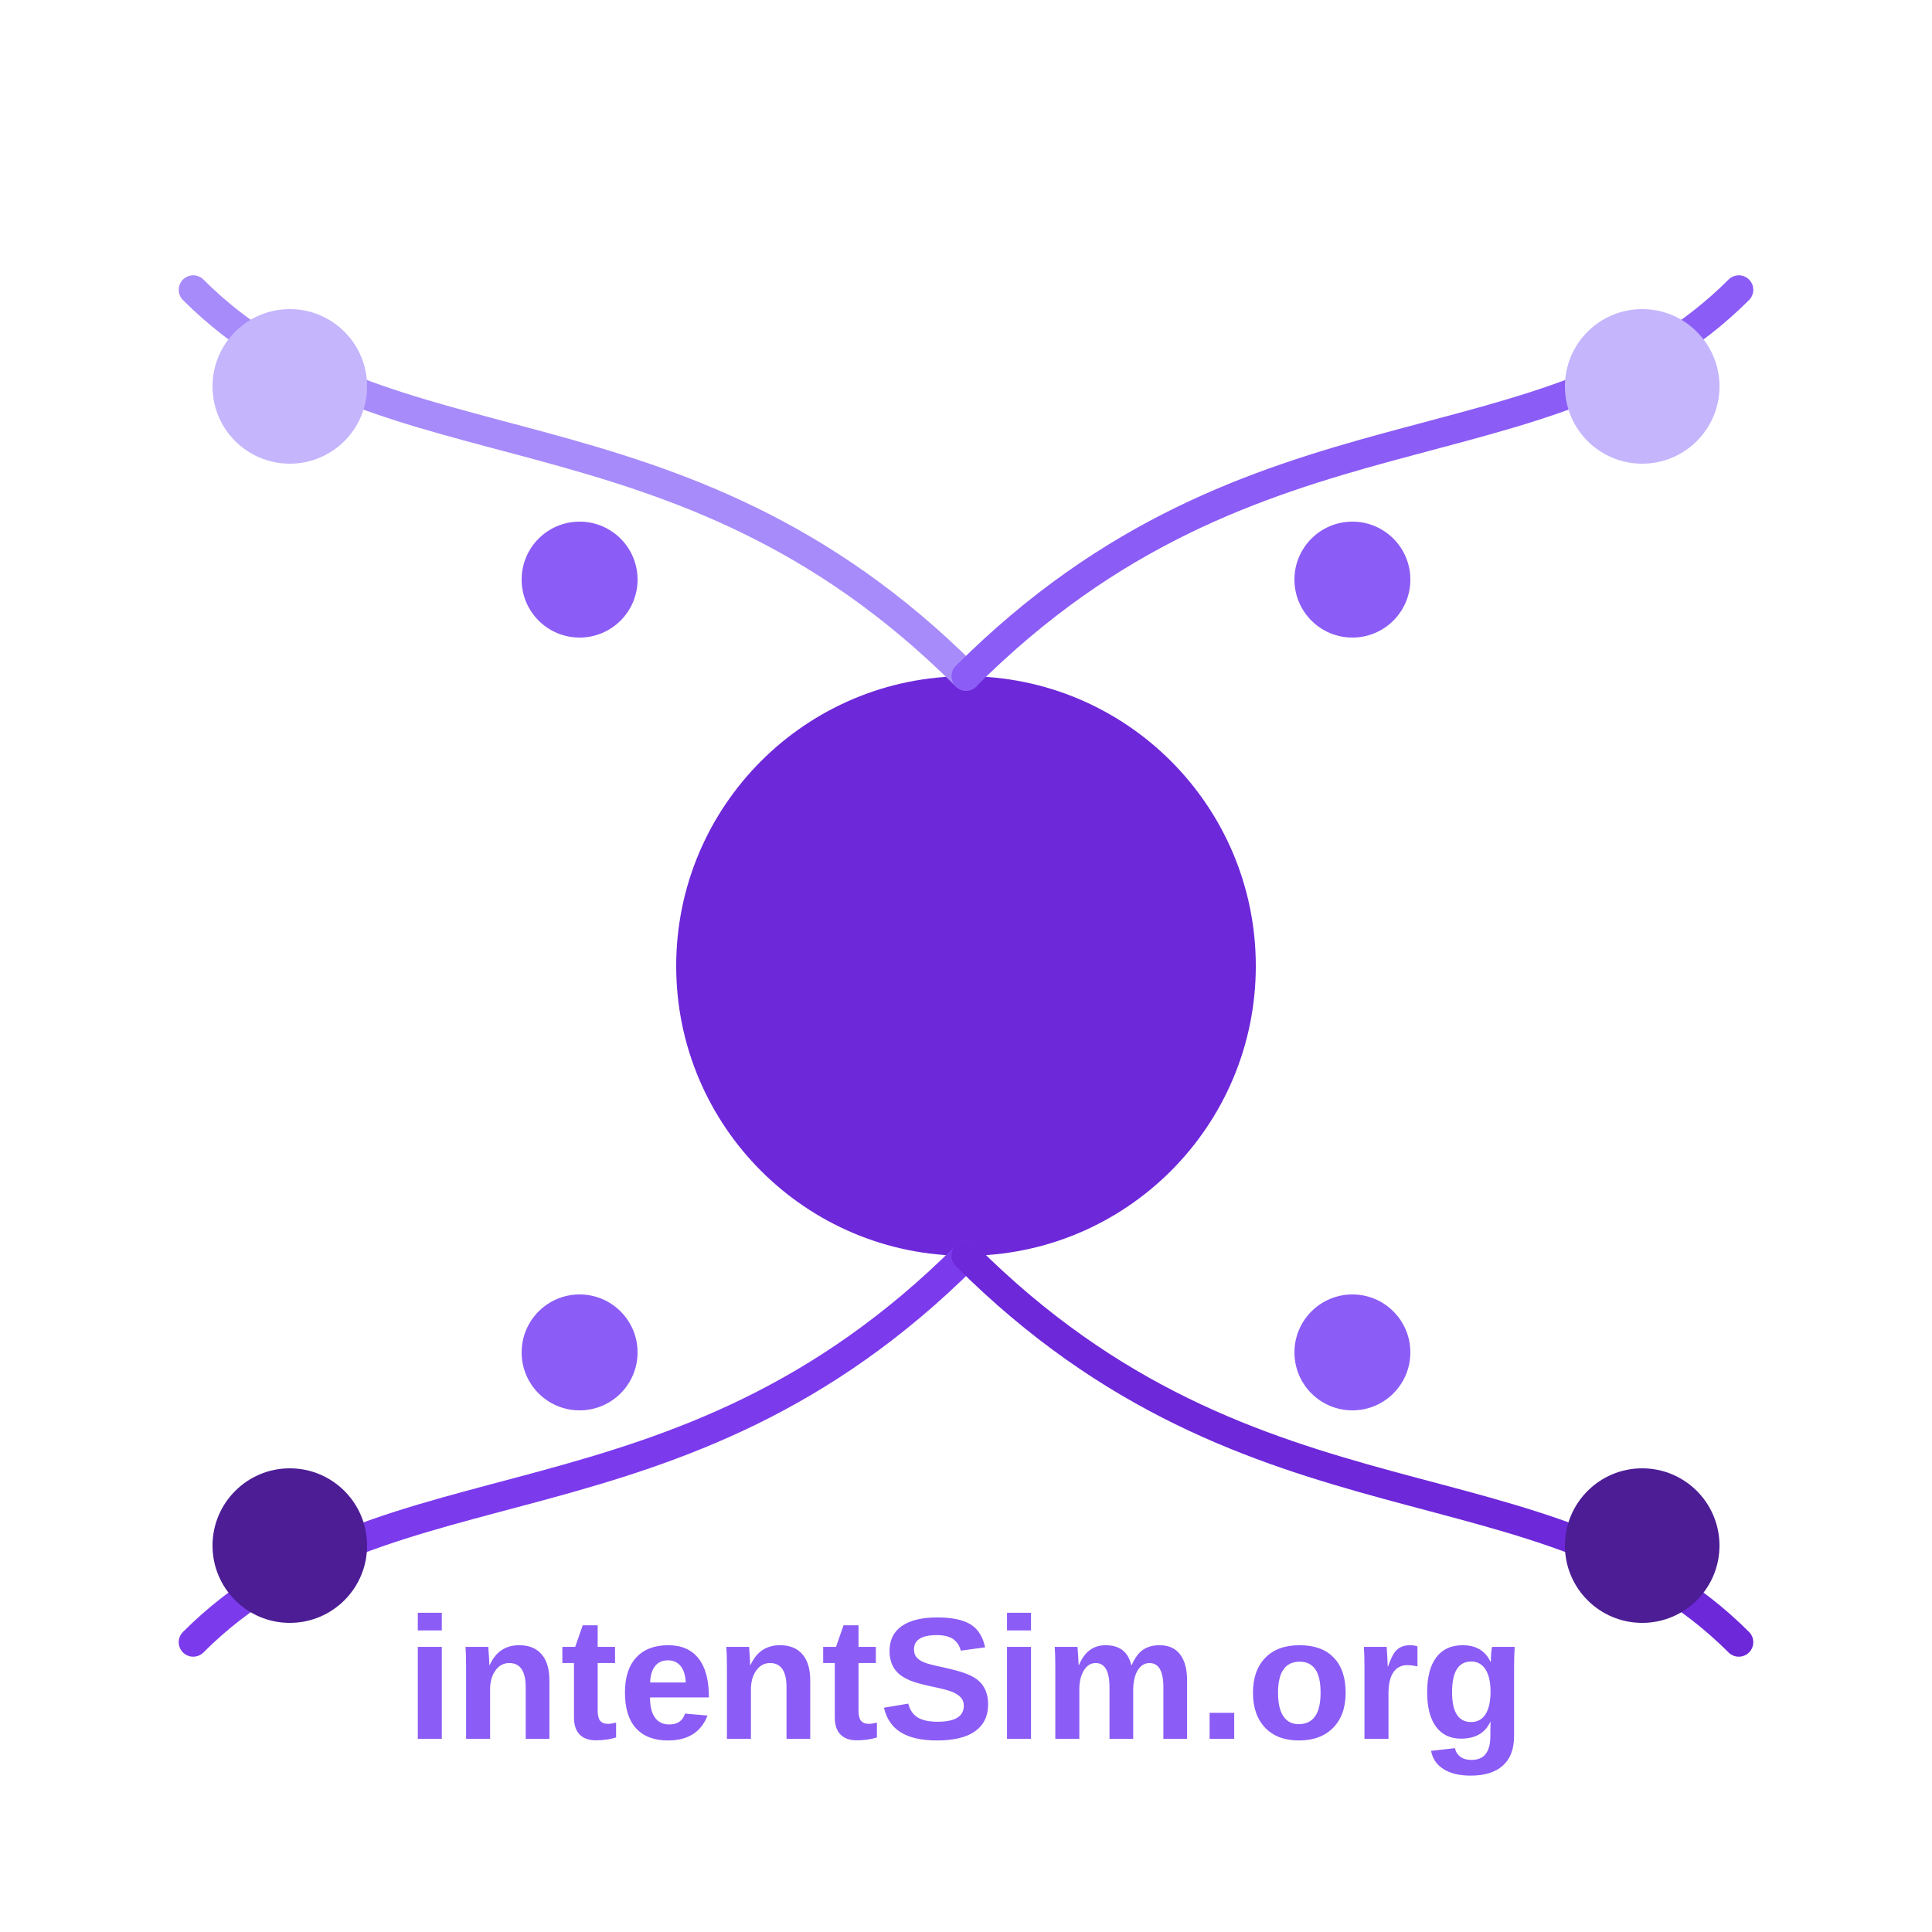
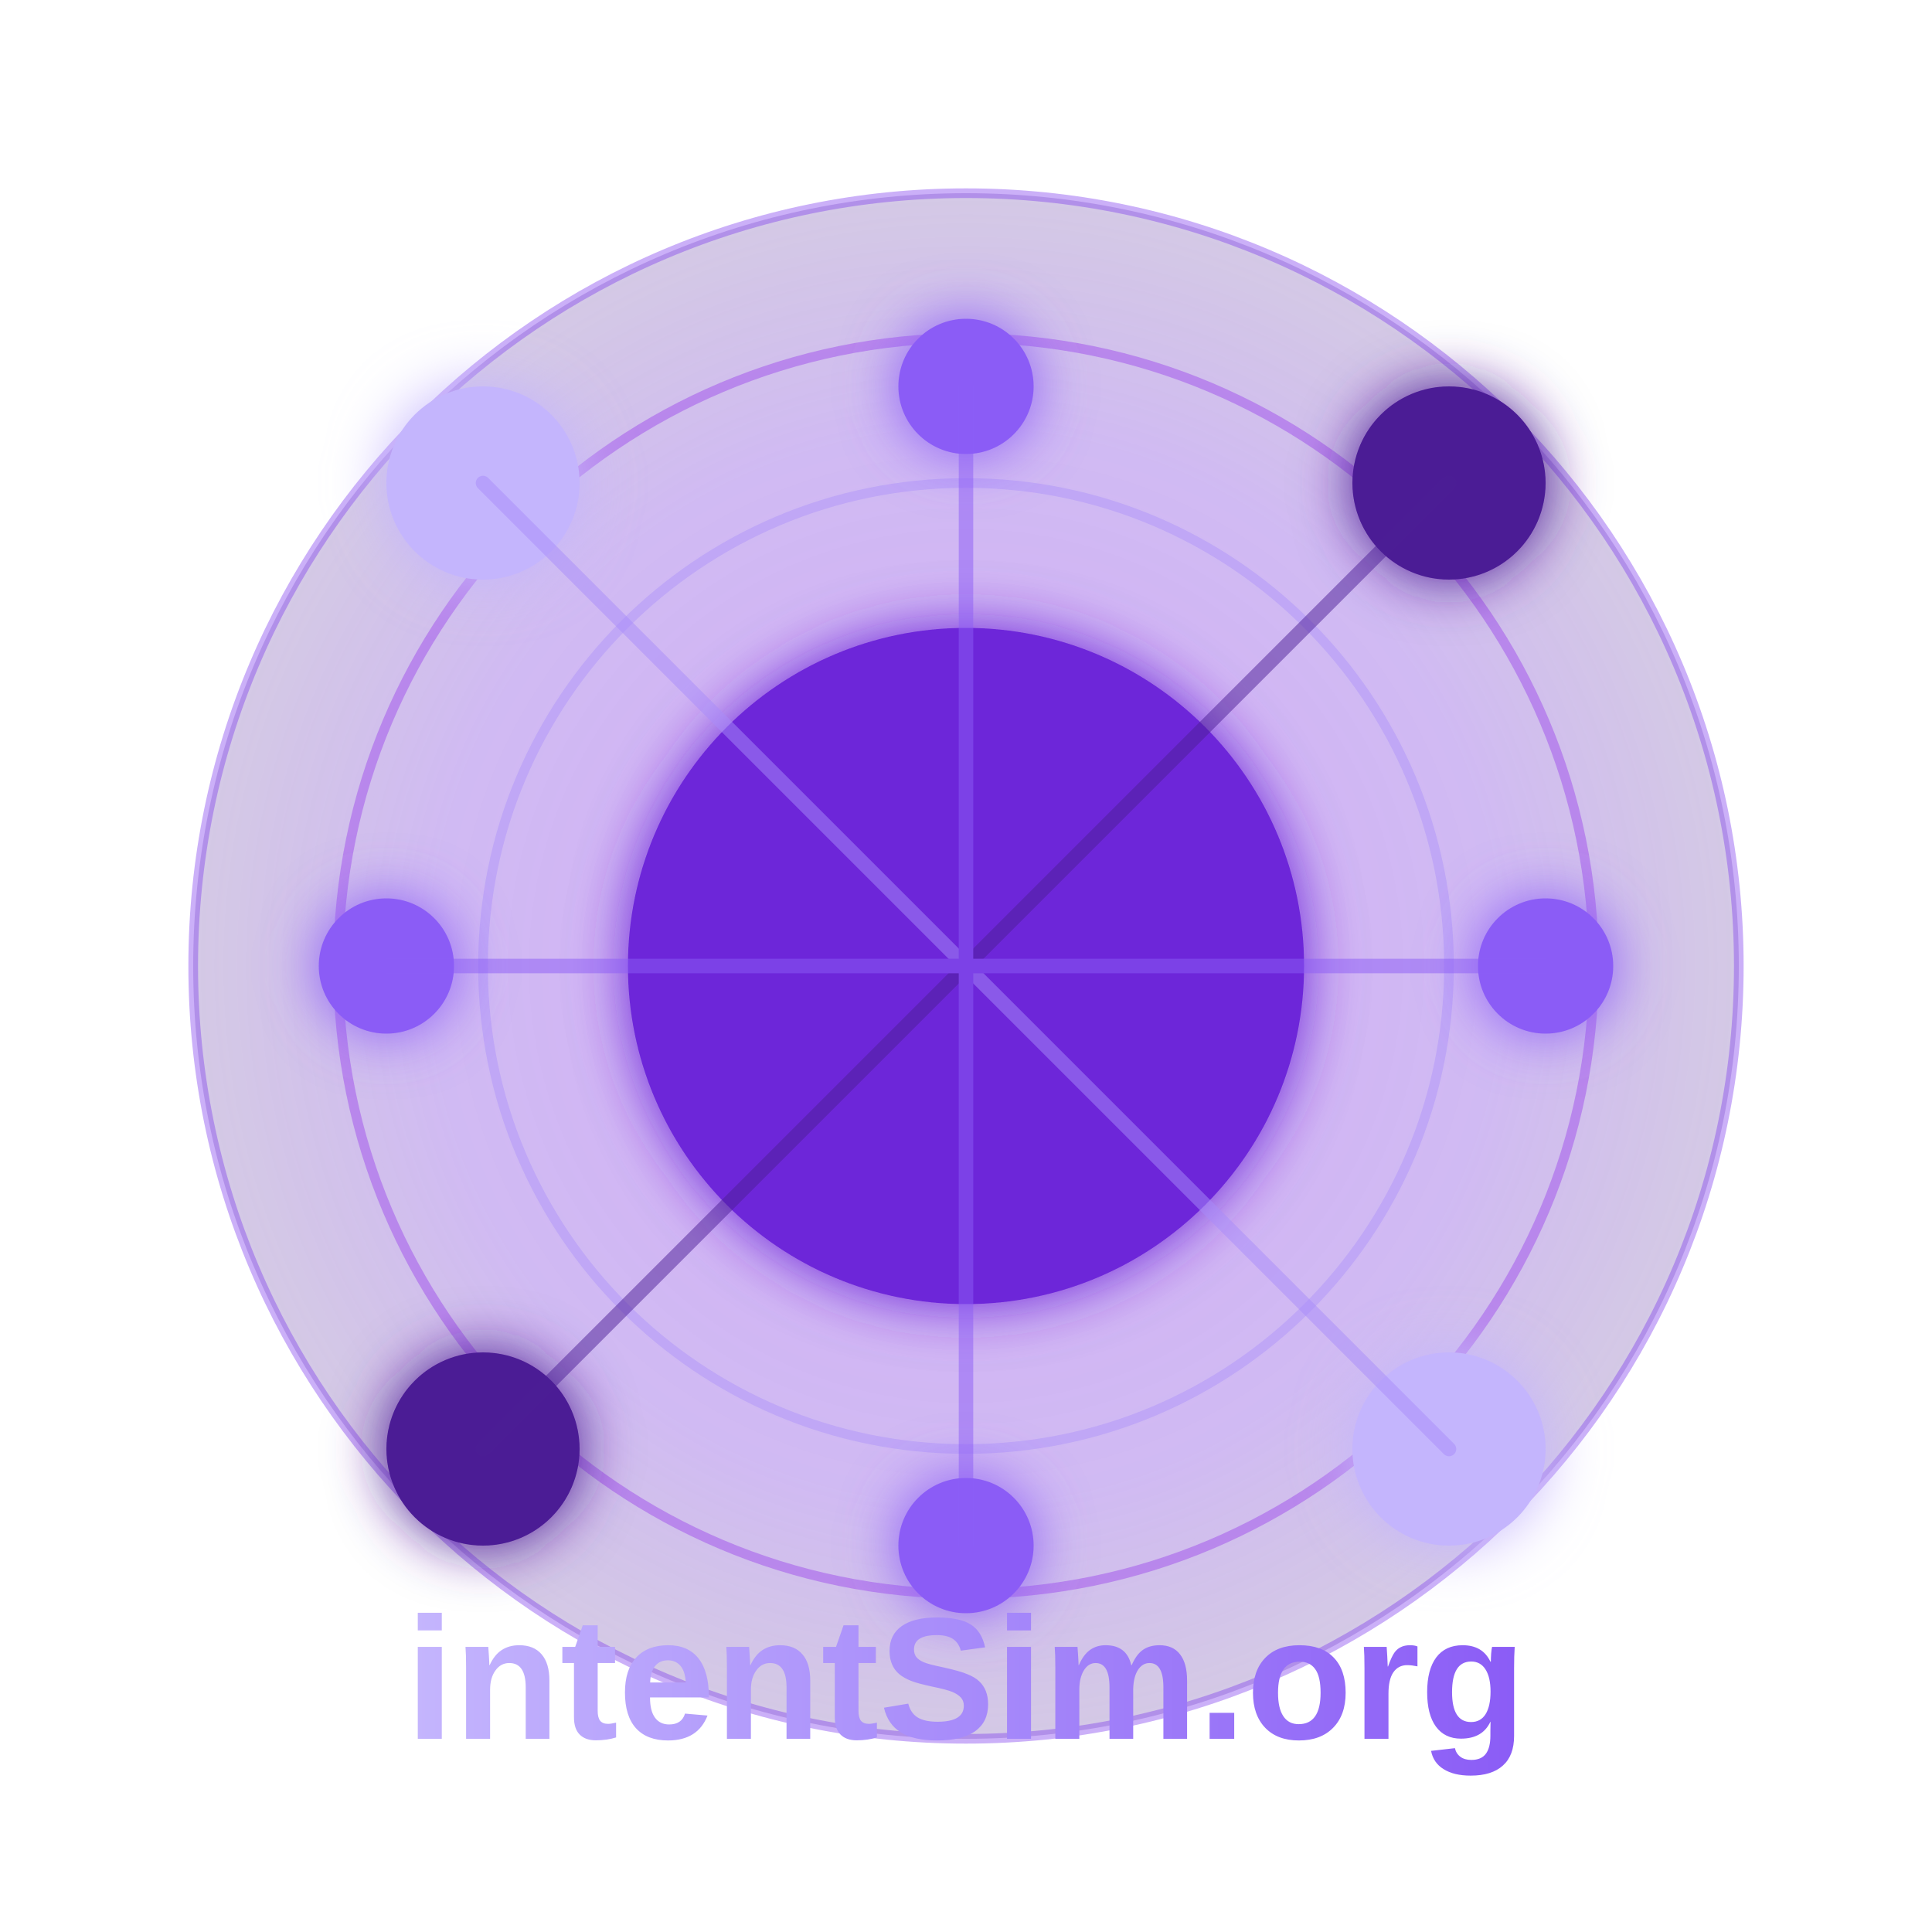
<svg xmlns="http://www.w3.org/2000/svg" width="200" height="200" viewBox="0 0 200 200">
  <rect width="200" height="200" fill="transparent" />
-   <circle cx="100" cy="100" r="30" fill="#6d28d9">
-     <animate attributeName="r" values="28;32;28" dur="5s" repeatCount="indefinite" />
+   <defs>
+     <radialGradient id="intentFieldGradient" cx="50%" cy="50%" r="50%" fx="50%" fy="50%">
+       <stop offset="0%" stop-color="#9333ea" stop-opacity="1" />
+       <stop offset="70%" stop-color="#6d28d9" stop-opacity="0.8" />
+       <stop offset="100%" stop-color="#4c1d95" stop-opacity="0.6" />
+     </radialGradient>
+     <filter id="glow" x="-50%" y="-50%" width="200%" height="200%">
+       <feGaussianBlur stdDeviation="3" result="blur" />
+       <feComposite in="SourceGraphic" in2="blur" operator="over" />
+     </filter>
+     <linearGradient id="textGradient" x1="0%" y1="0%" x2="100%" y2="0%">
+       <stop offset="0%" stop-color="#c4b5fd" />
+       <stop offset="50%" stop-color="#a78bfa" />
+       <stop offset="100%" stop-color="#8b5cf6" />
+       <animate attributeName="x1" values="0%;100%;0%" dur="10s" repeatCount="indefinite" />
+       <animate attributeName="x2" values="100%;0%;100%" dur="10s" repeatCount="indefinite" />
+     </linearGradient>
+   </defs>
+   <circle cx="100" cy="100" r="80" fill="url(#intentFieldGradient)" opacity="0.4">
+     <animate attributeName="r" values="75;85;75" dur="15s" repeatCount="indefinite" />
+     <animate attributeName="opacity" values="0.3;0.5;0.3" dur="10s" repeatCount="indefinite" />
  </circle>
-   <path d="M100,70 C70,40 40,50 20,30" stroke="#a78bfa" fill="none" stroke-width="3" stroke-linecap="round">
-     <animate attributeName="d" values="M100,70 C70,40 40,50 20,30;M100,70 C65,35 40,45 15,25;M100,70 C70,40 40,50 20,30" dur="10s" repeatCount="indefinite" />
-   </path>
-   <path d="M100,70 C130,40 160,50 180,30" stroke="#8b5cf6" fill="none" stroke-width="3" stroke-linecap="round">
-     <animate attributeName="d" values="M100,70 C130,40 160,50 180,30;M100,70 C135,45 165,55 185,35;M100,70 C130,40 160,50 180,30" dur="12s" repeatCount="indefinite" />
-   </path>
-   <path d="M100,130 C70,160 40,150 20,170" stroke="#7c3aed" fill="none" stroke-width="3" stroke-linecap="round">
-     <animate attributeName="d" values="M100,130 C70,160 40,150 20,170;M100,130 C65,165 35,155 15,175;M100,130 C70,160 40,150 20,170" dur="11s" repeatCount="indefinite" />
-   </path>
-   <path d="M100,130 C130,160 160,150 180,170" stroke="#6d28d9" fill="none" stroke-width="3" stroke-linecap="round">
-     <animate attributeName="d" values="M100,130 C130,160 160,150 180,170;M100,130 C135,165 165,155 185,175;M100,130 C130,160 160,150 180,170" dur="9s" repeatCount="indefinite" />
-   </path>
-   <circle cx="30" cy="40" r="8" fill="#c4b5fd">
-     <animate attributeName="cx" values="30;32;30" dur="8s" repeatCount="indefinite" />
-     <animate attributeName="cy" values="40;38;40" dur="7s" repeatCount="indefinite" />
+   <circle cx="100" cy="100" r="35" fill="#6d28d9" filter="url(#glow)">
+     <animate attributeName="r" values="33;37;33" dur="5s" repeatCount="indefinite" />
+     <animate attributeName="opacity" values="0.8;1;0.8" dur="5s" repeatCount="indefinite" />
  </circle>
-   <circle cx="170" cy="40" r="8" fill="#c4b5fd">
-     <animate attributeName="cx" values="170;168;170" dur="6s" repeatCount="indefinite" />
-     <animate attributeName="cy" values="40;42;40" dur="9s" repeatCount="indefinite" />
-   </circle>
-   <circle cx="30" cy="160" r="8" fill="#4c1d95">
-     <animate attributeName="cx" values="30;28;30" dur="10s" repeatCount="indefinite" />
-     <animate attributeName="cy" values="160;162;160" dur="7s" repeatCount="indefinite" />
-   </circle>
-   <circle cx="170" cy="160" r="8" fill="#4c1d95">
-     <animate attributeName="cx" values="170;172;170" dur="8s" repeatCount="indefinite" />
-     <animate attributeName="cy" values="160;158;160" dur="9s" repeatCount="indefinite" />
-   </circle>
-   <circle cx="60" cy="60" r="6" fill="#8b5cf6">
-     <animate attributeName="r" values="6;5.5;6" dur="4s" repeatCount="indefinite" />
-   </circle>
-   <circle cx="140" cy="60" r="6" fill="#8b5cf6">
-     <animate attributeName="r" values="6;6.5;6" dur="5s" repeatCount="indefinite" />
-   </circle>
-   <circle cx="60" cy="140" r="6" fill="#8b5cf6">
-     <animate attributeName="r" values="6;5.5;6" dur="6s" repeatCount="indefinite" />
-   </circle>
-   <circle cx="140" cy="140" r="6" fill="#8b5cf6">
-     <animate attributeName="r" values="6;6.5;6" dur="3s" repeatCount="indefinite" />
-   </circle>
-   <text x="100" y="180" font-family="Arial, sans-serif" font-size="18" font-weight="bold" text-anchor="middle" fill="#8b5cf6">intentSim.org</text>
+   <g opacity="0.4">
+     <circle cx="100" cy="100" r="50" fill="none" stroke="#a78bfa" stroke-width="1">
+       <animate attributeName="r" values="35;50;35" dur="4s" repeatCount="indefinite" />
+       <animate attributeName="stroke-opacity" values="0.7;0;0.7" dur="4s" repeatCount="indefinite" />
+     </circle>
+     <circle cx="100" cy="100" r="65" fill="none" stroke="#9333ea" stroke-width="1">
+       <animate attributeName="r" values="50;65;50" dur="4s" repeatCount="indefinite" />
+       <animate attributeName="stroke-opacity" values="0.5;0;0.5" dur="4s" repeatCount="indefinite" />
+     </circle>
+     <circle cx="100" cy="100" r="80" fill="none" stroke="#7c3aed" stroke-width="1">
+       <animate attributeName="r" values="65;80;65" dur="4s" repeatCount="indefinite" />
+       <animate attributeName="stroke-opacity" values="0.3;0;0.3" dur="4s" repeatCount="indefinite" />
+     </circle>
+   </g>
+   <g>
+     <circle cx="50" cy="50" r="10" fill="#c4b5fd" filter="url(#glow)">
+       <animate attributeName="cx" values="50;60;50" dur="12s" repeatCount="indefinite" />
+       <animate attributeName="cy" values="50;40;50" dur="12s" repeatCount="indefinite" />
+       <animate attributeName="opacity" values="0.7;1;0.7" dur="6s" repeatCount="indefinite" />
+     </circle>
+     <circle cx="150" cy="150" r="10" fill="#c4b5fd" filter="url(#glow)">
+       <animate attributeName="cx" values="150;140;150" dur="14s" repeatCount="indefinite" />
+       <animate attributeName="cy" values="150;160;150" dur="14s" repeatCount="indefinite" />
+       <animate attributeName="opacity" values="0.7;1;0.7" dur="7s" repeatCount="indefinite" />
+     </circle>
+     <circle cx="150" cy="50" r="10" fill="#4c1d95" filter="url(#glow)">
+       <animate attributeName="cx" values="150;155;150" dur="20s" repeatCount="indefinite" />
+       <animate attributeName="cy" values="50;45;50" dur="20s" repeatCount="indefinite" />
+       <animate attributeName="opacity" values="0.7;0.9;0.7" dur="10s" repeatCount="indefinite" />
+     </circle>
+     <circle cx="50" cy="150" r="10" fill="#4c1d95" filter="url(#glow)">
+       <animate attributeName="cx" values="50;45;50" dur="18s" repeatCount="indefinite" />
+       <animate attributeName="cy" values="150;155;150" dur="18s" repeatCount="indefinite" />
+       <animate attributeName="opacity" values="0.7;0.9;0.7" dur="9s" repeatCount="indefinite" />
+     </circle>
+     <circle cx="100" cy="40" r="7" fill="#8b5cf6" filter="url(#glow)">
+       <animate attributeName="cy" values="40;35;40" dur="15s" repeatCount="indefinite" />
+       <animate attributeName="opacity" values="0.6;0.9;0.6" dur="8s" repeatCount="indefinite" />
+     </circle>
+     <circle cx="100" cy="160" r="7" fill="#8b5cf6" filter="url(#glow)">
+       <animate attributeName="cy" values="160;165;160" dur="15s" repeatCount="indefinite" />
+       <animate attributeName="opacity" values="0.6;0.9;0.6" dur="9s" repeatCount="indefinite" />
+     </circle>
+     <circle cx="40" cy="100" r="7" fill="#8b5cf6" filter="url(#glow)">
+       <animate attributeName="cx" values="40;35;40" dur="15s" repeatCount="indefinite" />
+       <animate attributeName="opacity" values="0.6;0.9;0.6" dur="10s" repeatCount="indefinite" />
+     </circle>
+     <circle cx="160" cy="100" r="7" fill="#8b5cf6" filter="url(#glow)">
+       <animate attributeName="cx" values="160;165;160" dur="15s" repeatCount="indefinite" />
+       <animate attributeName="opacity" values="0.6;0.9;0.6" dur="11s" repeatCount="indefinite" />
+     </circle>
+   </g>
+   <g stroke-width="1.5" stroke-linecap="round" opacity="0.5">
+     <line x1="100" y1="100" x2="50" y2="50" stroke="#a78bfa">
+       <animate attributeName="x2" values="50;60;50" dur="12s" repeatCount="indefinite" />
+       <animate attributeName="y2" values="50;40;50" dur="12s" repeatCount="indefinite" />
+       <animate attributeName="opacity" values="0.3;0.8;0.3" dur="12s" repeatCount="indefinite" />
+       <animate attributeName="stroke-width" values="1.5;2.5;1.5" dur="12s" repeatCount="indefinite" />
+     </line>
+     <line x1="100" y1="100" x2="150" y2="150" stroke="#a78bfa">
+       <animate attributeName="x2" values="150;140;150" dur="14s" repeatCount="indefinite" />
+       <animate attributeName="y2" values="150;160;150" dur="14s" repeatCount="indefinite" />
+       <animate attributeName="opacity" values="0.3;0.8;0.3" dur="14s" repeatCount="indefinite" />
+       <animate attributeName="stroke-width" values="1.5;2.5;1.5" dur="14s" repeatCount="indefinite" />
+     </line>
+     <line x1="100" y1="100" x2="150" y2="50" stroke="#4c1d95">
+       <animate attributeName="x2" values="150;155;150" dur="20s" repeatCount="indefinite" />
+       <animate attributeName="y2" values="50;45;50" dur="20s" repeatCount="indefinite" />
+       <animate attributeName="opacity" values="0.2;0.5;0.2" dur="20s" repeatCount="indefinite" />
+     </line>
+     <line x1="100" y1="100" x2="50" y2="150" stroke="#4c1d95">
+       <animate attributeName="x2" values="50;45;50" dur="18s" repeatCount="indefinite" />
+       <animate attributeName="y2" values="150;155;150" dur="18s" repeatCount="indefinite" />
+       <animate attributeName="opacity" values="0.2;0.5;0.2" dur="18s" repeatCount="indefinite" />
+     </line>
+     <line x1="100" y1="100" x2="100" y2="40" stroke="#8b5cf6">
+       <animate attributeName="y2" values="40;35;40" dur="15s" repeatCount="indefinite" />
+       <animate attributeName="opacity" values="0.2;0.6;0.2" dur="15s" repeatCount="indefinite" />
+     </line>
+     <line x1="100" y1="100" x2="100" y2="160" stroke="#8b5cf6">
+       <animate attributeName="y2" values="160;165;160" dur="15s" repeatCount="indefinite" />
+       <animate attributeName="opacity" values="0.2;0.6;0.2" dur="15s" repeatCount="indefinite" />
+     </line>
+     <line x1="100" y1="100" x2="40" y2="100" stroke="#8b5cf6">
+       <animate attributeName="x2" values="40;35;40" dur="15s" repeatCount="indefinite" />
+       <animate attributeName="opacity" values="0.2;0.6;0.2" dur="15s" repeatCount="indefinite" />
+     </line>
+     <line x1="100" y1="100" x2="160" y2="100" stroke="#8b5cf6">
+       <animate attributeName="x2" values="160;165;160" dur="15s" repeatCount="indefinite" />
+       <animate attributeName="opacity" values="0.2;0.6;0.2" dur="15s" repeatCount="indefinite" />
+     </line>
+   </g>
+   <text x="100" y="180" font-family="Arial, sans-serif" font-size="18" font-weight="bold" text-anchor="middle" fill="url(#textGradient)">
+     intentSim.org
+   </text>
</svg>
